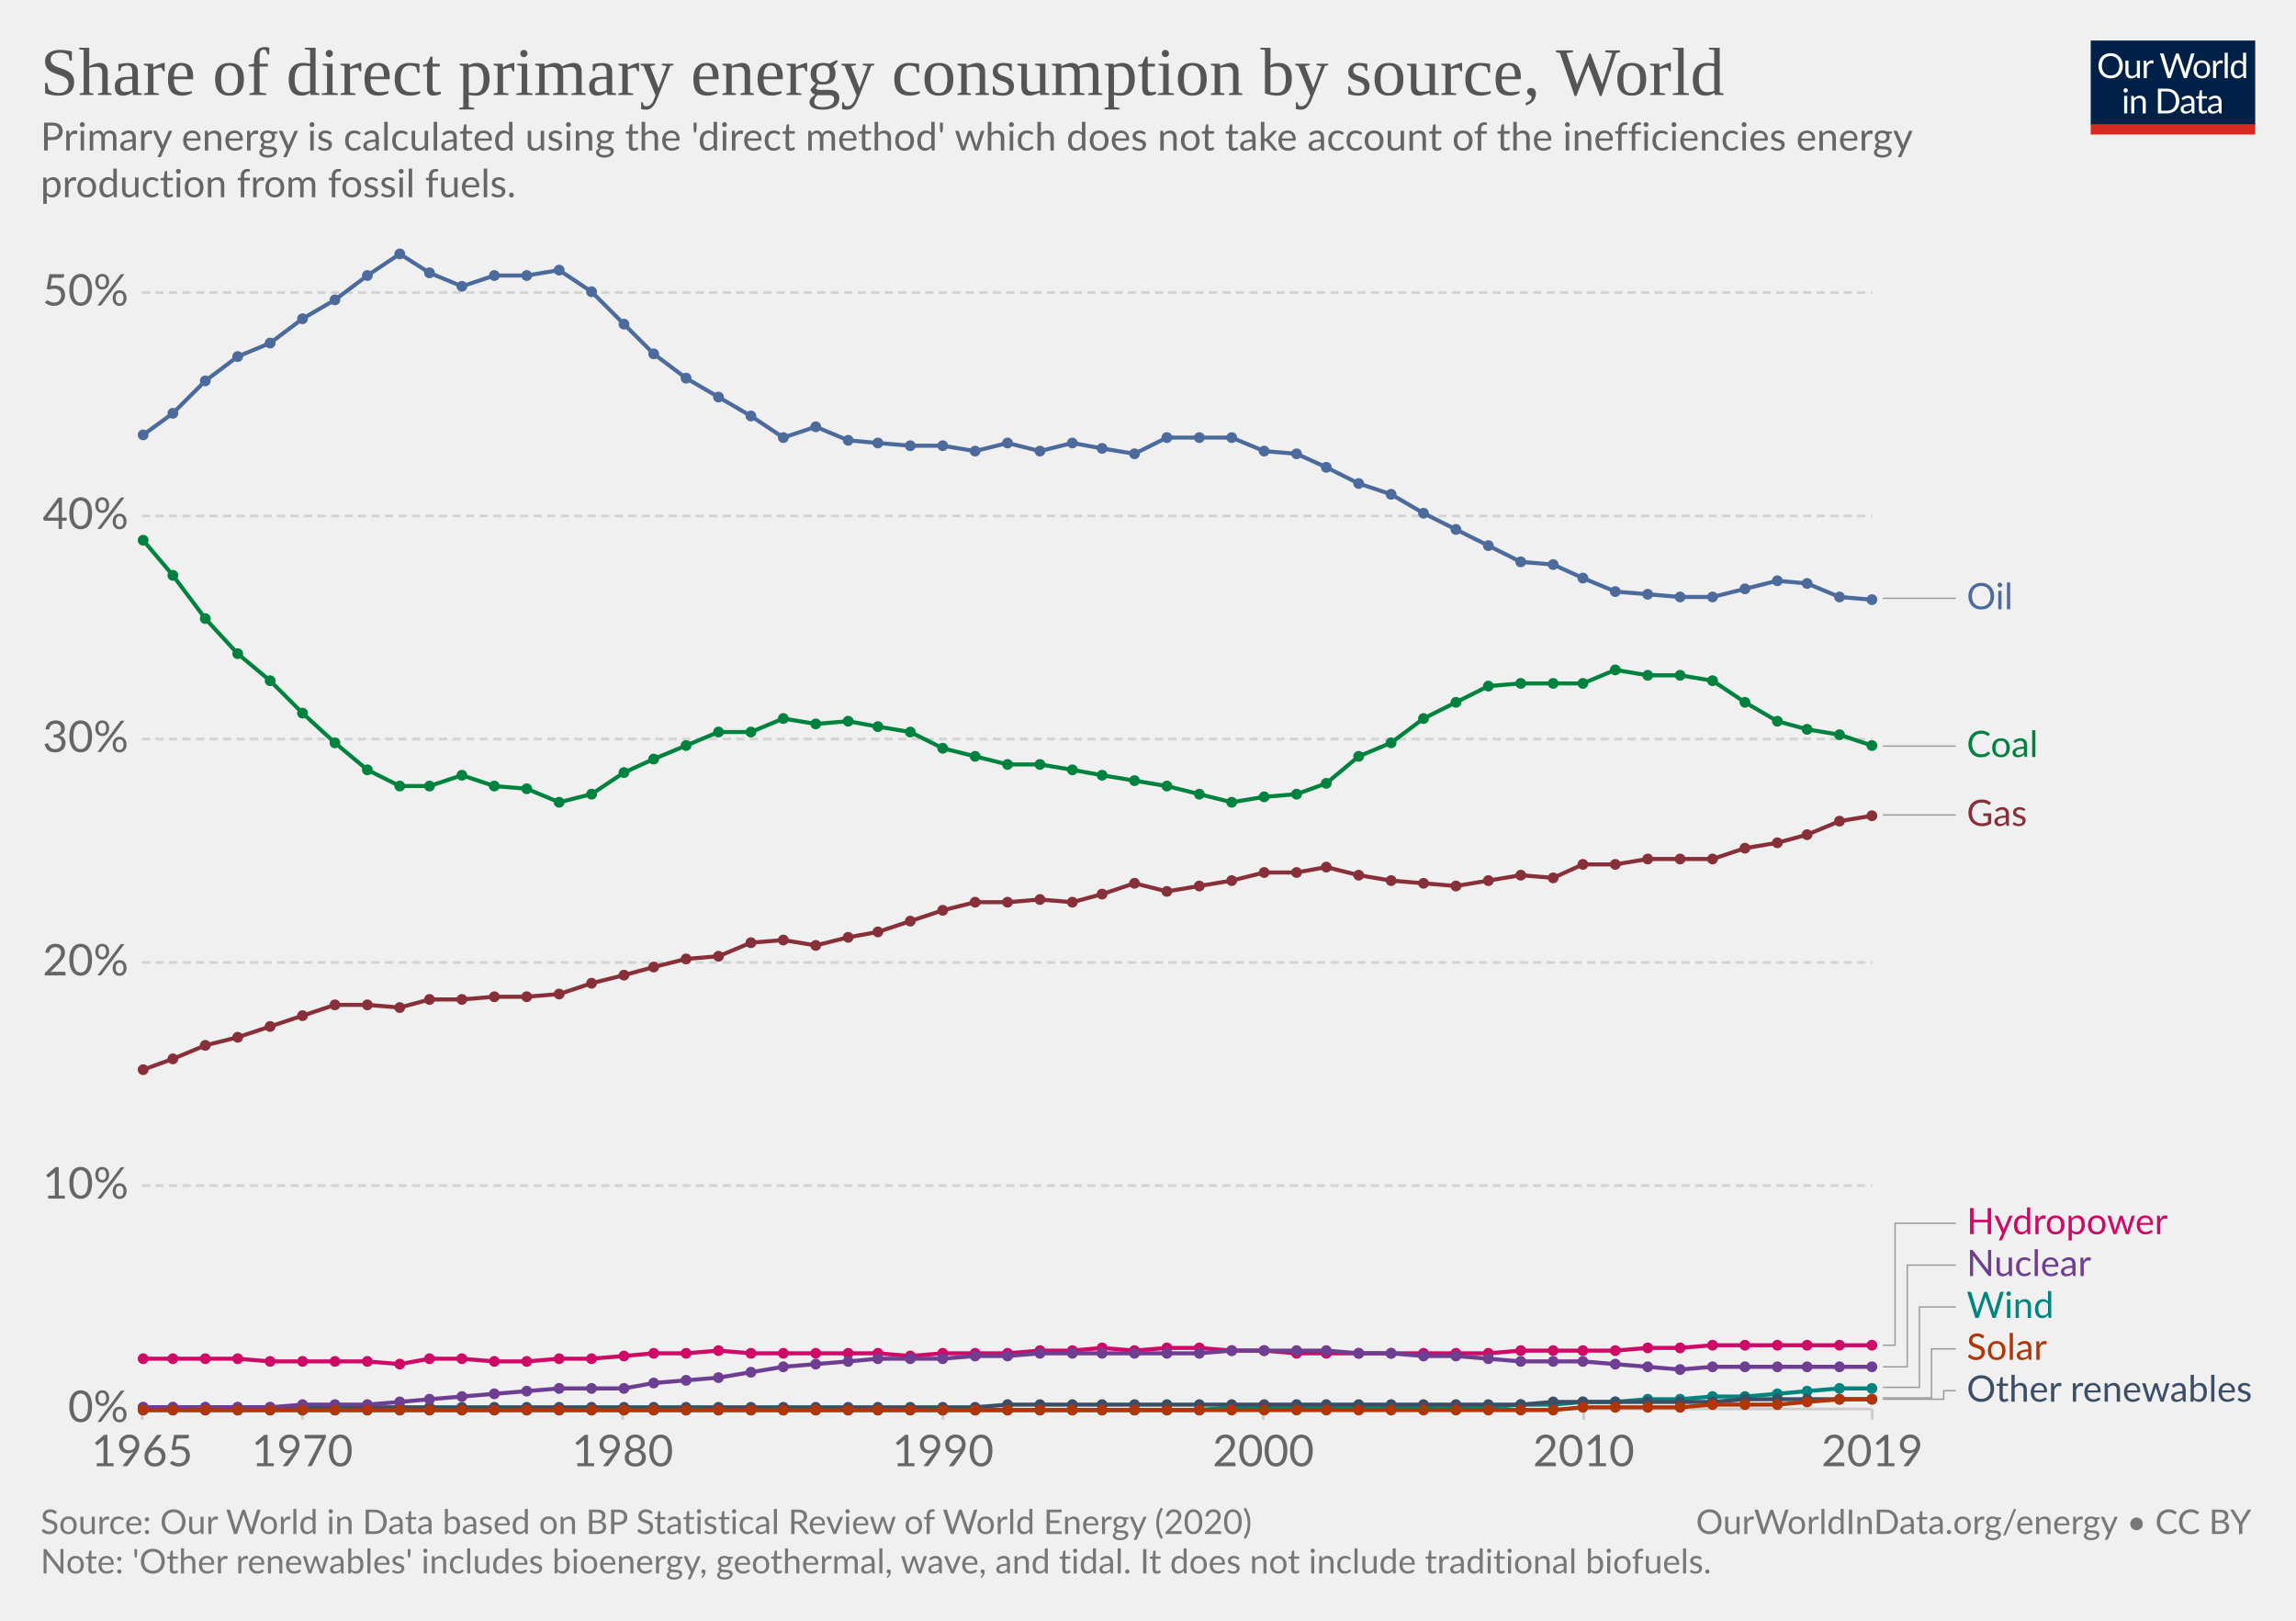
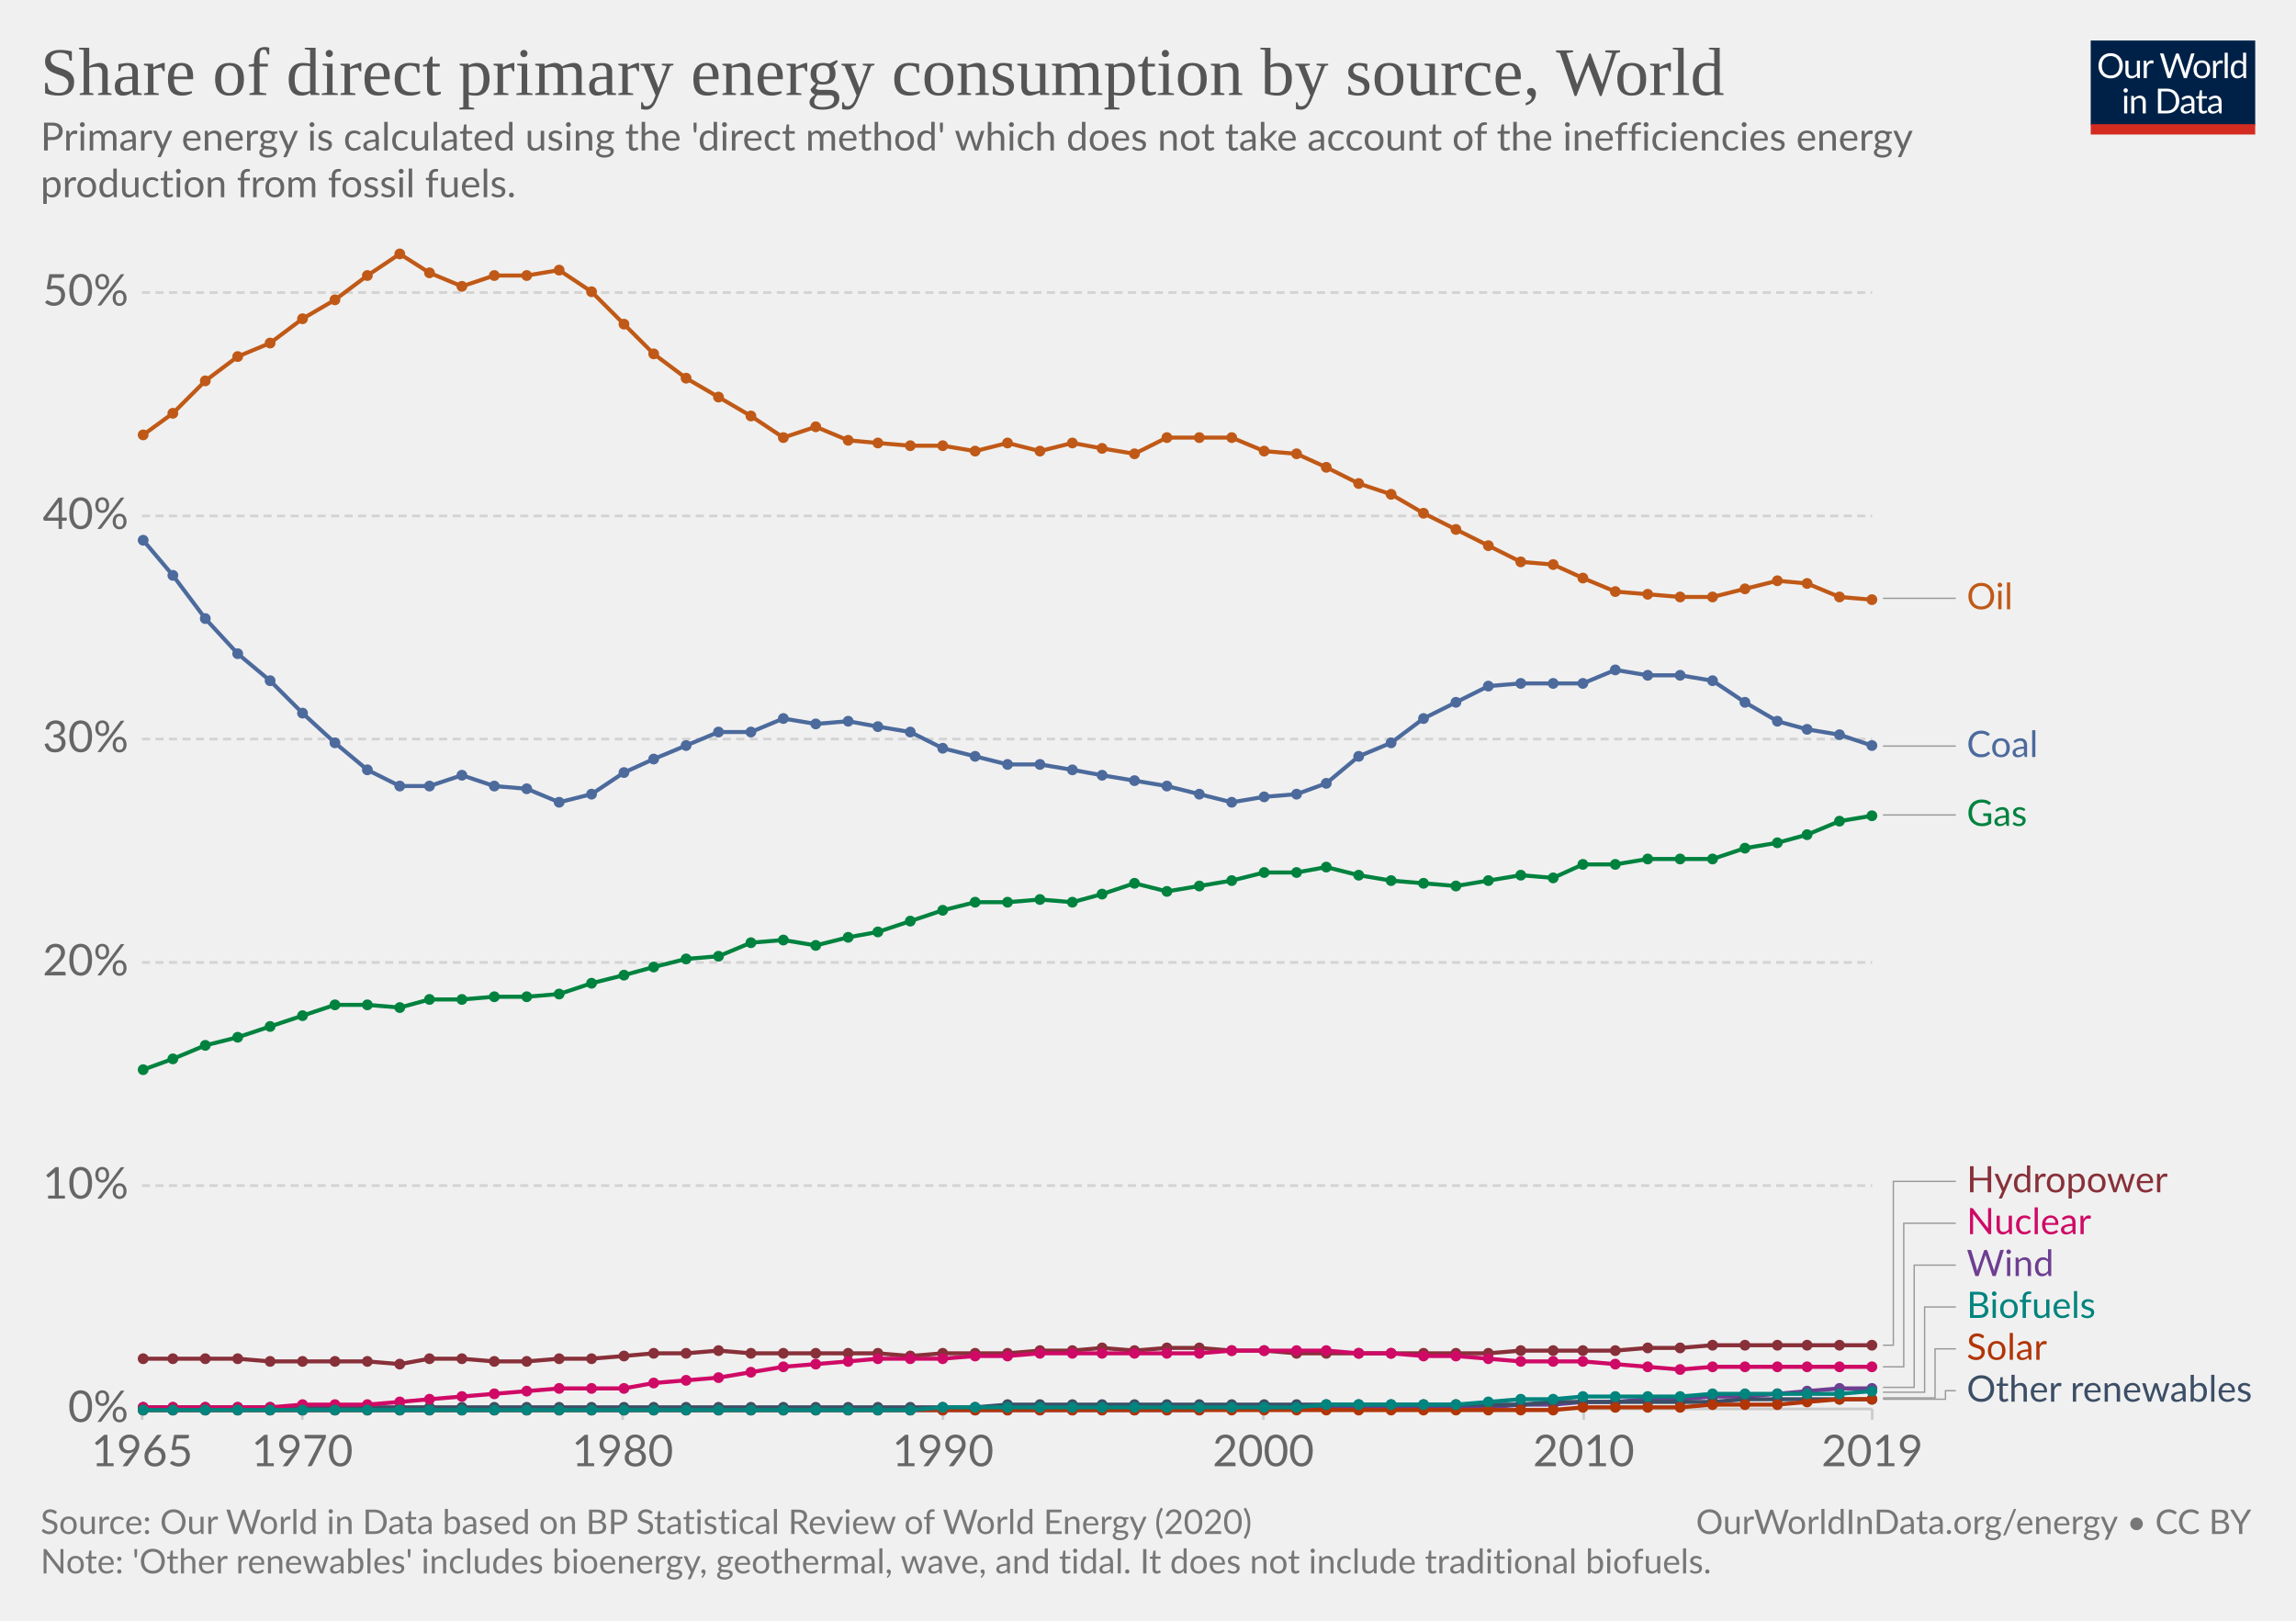
<svg xmlns="http://www.w3.org/2000/svg" version="1.1" style="background-color:#fff;-webkit-font-smoothing:antialiased" width="850" height="600" viewBox="0 0 850 600" font-family="Lato,'Helvetica Neue',Helvetica,Arial,sans-serif" font-size="18" text-rendering="optimizeLegibility">
  <g class="HeaderView">
    <g transform="matrix(.29 0 0 .29 774 15)">
      <svg width="210" height="120" viewBox="0 0 210 120" fill="none">
        <g clip-path="url(#clip0)">
          <path d="M0 0h210v107.89H0V0z" fill="#002147" />
          <path d="M40.98 32.25c0 2.36-.38 4.53-1.12 6.51a14.26 14.26 0 01-8.1 8.4c-1.9.78-4.02 1.17-6.34 1.17a16.6 16.6 0 01-6.33-1.17 14.31 14.31 0 01-8.08-8.4 18.29 18.29 0 01-1.12-6.51c0-2.36.38-4.53 1.12-6.5a14.32 14.32 0 018.07-8.44c1.92-.8 4.03-1.19 6.34-1.19 2.32 0 4.43.4 6.34 1.19 1.92.8 3.56 1.9 4.93 3.34a14.87 14.87 0 013.17 5.1 18.1 18.1 0 011.12 6.5zm-4.38 0c0-1.94-.26-3.68-.8-5.22a10.91 10.91 0 00-2.24-3.89 9.68 9.68 0 00-3.52-2.46 11.95 11.95 0 00-4.62-.86c-1.68 0-3.21.28-4.6.86a9.88 9.88 0 00-3.54 2.46 10.91 10.91 0 00-2.24 3.9c-.53 1.53-.8 3.27-.8 5.2 0 1.94.27 3.68.8 5.22a11.17 11.17 0 002.24 3.9 10.01 10.01 0 003.55 2.44c1.38.56 2.9.83 4.6.83 1.7 0 3.24-.27 4.61-.83a9.8 9.8 0 003.52-2.44 11.17 11.17 0 002.25-3.9c.53-1.54.8-3.28.8-5.21zm26.22-6.54V48H60.5c-.56 0-.9-.27-1.05-.81l-.31-2.4a12.45 12.45 0 01-3.26 2.6c-1.2.64-2.58.96-4.13.96-1.22 0-2.3-.2-3.24-.6a6.52 6.52 0 01-2.33-1.7 7.37 7.37 0 01-1.43-2.67c-.3-1.04-.46-2.2-.46-3.45V25.7h3.91v14.22c0 1.68.38 2.99 1.15 3.91.77.93 1.96 1.39 3.54 1.39 1.16 0 2.24-.27 3.23-.82a10.42 10.42 0 002.8-2.28V25.7h3.91zm8.61 4.47a9.94 9.94 0 012.6-3.56 5.64 5.64 0 013.76-1.3c.47 0 .92.05 1.34.15.44.1.83.27 1.17.49l-.3 2.92c-.09.37-.3.55-.66.55-.2 0-.5-.04-.9-.13a6.21 6.21 0 00-3.24.18c-.54.2-1.03.5-1.47.92-.42.4-.81.9-1.17 1.5-.33.58-.64 1.26-.92 2.02V48H67.7V25.71h2.25c.42 0 .72.08.88.25.16.16.27.44.33.83l.26 3.39zm61.16-13.7L122.75 48h-3.82l-7.99-24.05a21.95 21.95 0 01-.42-1.58 38.36 38.36 0 01-.44 1.58L102.05 48h-3.83L88.4 16.47h3.54c.38 0 .7.1.95.29.26.2.43.43.5.73l6.52 21.9c.1.4.2.83.28 1.28.1.46.2.94.29 1.46l.3-1.46c.12-.47.25-.9.38-1.27l7.41-21.91c.1-.25.26-.48.51-.69.27-.22.58-.33.95-.33h1.23c.38 0 .69.1.92.29.24.2.41.43.53.73l7.4 21.9a28.4 28.4 0 01.68 2.62 29.52 29.52 0 01.52-2.61l6.54-21.91c.07-.27.23-.5.48-.7.27-.21.58-.32.95-.32h3.32zm9.35 8.88c1.63 0 3.1.27 4.4.82a9.43 9.43 0 015.46 5.94c.5 1.4.74 2.98.74 4.73 0 1.76-.25 3.34-.74 4.75a9.43 9.43 0 01-5.46 5.92c-1.3.52-2.77.79-4.4.79-1.64 0-3.12-.27-4.44-.8a9.42 9.42 0 01-3.35-2.3c-.92-1-1.63-2.2-2.13-3.61-.49-1.41-.73-3-.73-4.75s.24-3.33.73-4.73c.5-1.43 1.2-2.64 2.13-3.63a9.4 9.4 0 013.35-2.31c1.32-.55 2.8-.82 4.44-.82zm0 19.89c2.2 0 3.84-.73 4.93-2.2 1.08-1.48 1.63-3.54 1.63-6.18 0-2.66-.55-4.72-1.63-6.2-1.09-1.49-2.73-2.23-4.93-2.23-1.12 0-2.09.2-2.93.57a5.7 5.7 0 00-2.06 1.65 7.5 7.5 0 00-1.24 2.67c-.26 1.04-.4 2.22-.4 3.54 0 2.64.55 4.7 1.64 6.18 1.1 1.47 2.76 2.2 4.99 2.2zm17.97-15.07a9.94 9.94 0 012.6-3.56 5.64 5.64 0 013.76-1.3c.47 0 .91.05 1.34.15.44.1.83.27 1.16.49l-.28 2.92c-.09.37-.31.55-.66.55-.2 0-.5-.04-.9-.13a6.2 6.2 0 00-3.24.18c-.54.2-1.03.5-1.47.92-.43.4-.82.9-1.17 1.5a13.1 13.1 0 00-.92 2.02V48h-3.94V25.71h2.24c.43 0 .72.08.88.25.17.16.28.44.33.83l.27 3.39zm15.04-14.59V48h-3.92V15.6h3.92zm19.55 15.43a6.22 6.22 0 00-2.38-2.05 6.7 6.7 0 00-2.86-.6c-2.07 0-3.66.75-4.77 2.23-1.12 1.48-1.68 3.6-1.68 6.33 0 1.46.13 2.7.38 3.74a7.29 7.29 0 001.1 2.56 4.35 4.35 0 001.78 1.45c.7.3 1.5.46 2.4.46 1.29 0 2.41-.3 3.36-.88a9.6 9.6 0 002.67-2.49V31.02zm3.91-15.43V48h-2.33c-.56 0-.9-.27-1.06-.81l-.35-2.71a12.13 12.13 0 01-3.25 2.77 8.28 8.28 0 01-4.23 1.06 7.31 7.31 0 01-6.14-2.9c-.73-.96-1.3-2.15-1.69-3.57a18.35 18.35 0 01.07-9.48 11.29 11.29 0 011.89-3.7 8.7 8.7 0 017.06-3.34 7.96 7.96 0 016.12 2.62V15.59h3.91zM46.61 70.71V93H42.7V70.71h3.91zm.84-7c0 .39-.08.75-.24 1.09a2.81 2.81 0 01-1.52 1.47 2.67 2.67 0 01-2.16 0 2.9 2.9 0 01-1.45-1.47 2.67 2.67 0 010-2.16c.15-.35.35-.65.6-.9.25-.27.53-.47.85-.62a2.67 2.67 0 012.16 0c.35.15.65.35.9.62.27.25.47.55.62.9.16.34.24.7.24 1.08zm7.97 10.24c.49-.54 1-1.04 1.54-1.48a9.85 9.85 0 013.66-1.84 8.96 8.96 0 015.43.35c.94.4 1.72.97 2.33 1.71a7.36 7.36 0 011.43 2.67c.32 1.04.49 2.19.49 3.45V93h-3.94V78.81c0-1.69-.4-3-1.17-3.92-.76-.93-1.93-1.4-3.5-1.4a6.6 6.6 0 00-3.25.83c-1 .56-1.92 1.31-2.77 2.27V93h-3.94V70.71h2.35c.56 0 .9.28 1.04.82l.3 2.42zm57.7 3.3c0 2.36-.37 4.5-1.11 6.44a14.3 14.3 0 01-3.17 4.98 14.1 14.1 0 01-4.93 3.2c-1.9.76-4.02 1.13-6.33 1.13H85.8V61.47h11.77c2.31 0 4.42.39 6.33 1.15a13.8 13.8 0 018.1 8.18 17.75 17.75 0 011.12 6.45zm-4.37 0c0-1.94-.26-3.67-.8-5.2a10.94 10.94 0 00-2.23-3.87 9.57 9.57 0 00-3.53-2.42 12.23 12.23 0 00-4.61-.83h-7.5v24.62h7.5c1.7 0 3.24-.28 4.61-.84a9.7 9.7 0 003.53-2.4 10.94 10.94 0 002.24-3.87c.53-1.53.8-3.26.8-5.2zm19.8 5.72c-1.8.06-3.34.2-4.62.44-1.26.22-2.3.51-3.1.88-.8.36-1.37.8-1.74 1.3-.35.5-.53 1.05-.53 1.67 0 .58.1 1.1.3 1.52a3 3 0 00.76 1.05c.34.27.73.46 1.17.6.45.11.94.17 1.45.17a7.28 7.28 0 003.5-.81 11.95 11.95 0 002.82-2.2v-4.62zm-12.65-9.11a12.73 12.73 0 013.98-2.66c1.43-.59 3-.88 4.73-.88 1.25 0 2.36.2 3.33.61a6.81 6.81 0 013.94 4.38c.33 1.04.5 2.19.5 3.43V93h-1.74a1.8 1.8 0 01-.88-.18c-.2-.13-.36-.38-.48-.74l-.44-2.12c-.59.55-1.16 1.03-1.72 1.46a9.48 9.48 0 01-3.74 1.7c-.69.15-1.46.23-2.3.23-.87 0-1.69-.12-2.45-.35a5.34 5.34 0 01-3.34-2.93 6.64 6.64 0 01-.49-2.64c0-.88.25-1.72.73-2.53a6.33 6.33 0 012.35-2.17c1.09-.63 2.5-1.15 4.25-1.54 1.75-.41 3.89-.65 6.42-.7v-1.75c0-1.73-.37-3.03-1.12-3.91-.75-.9-1.84-1.34-3.28-1.34-.97 0-1.78.12-2.44.37-.64.23-1.2.5-1.7.81l-1.23.82c-.33.23-.67.35-1 .35-.27 0-.5-.07-.69-.2a2.1 2.1 0 01-.48-.53l-.7-1.25zm27.67 19.5c-1.76 0-3.12-.5-4.07-1.48-.94-.98-1.41-2.4-1.41-4.25V74h-2.68a.9.9 0 01-.6-.2c-.16-.14-.24-.36-.24-.66v-1.56l3.65-.46.9-6.89a.9.9 0 01.29-.52.88.88 0 01.62-.22H142v7.67h6.44V74H142v13.38c0 .94.22 1.63.68 2.09.45.45 1.04.68 1.76.68a3.21 3.21 0 001.85-.53l.55-.35c.16-.12.3-.18.41-.18.2 0 .4.13.55.38l1.15 1.87a7.45 7.45 0 01-2.44 1.5c-.96.35-1.94.52-2.95.52zm19.68-10.4c-1.8.07-3.34.21-4.62.45-1.26.22-2.3.51-3.1.88-.8.36-1.37.8-1.74 1.3-.35.5-.53 1.05-.53 1.67 0 .58.1 1.1.3 1.52.18.42.44.77.76 1.05.34.27.73.46 1.17.6.45.11.94.17 1.45.17a7.3 7.3 0 003.5-.81 12.04 12.04 0 002.82-2.2v-4.62zm-12.65-9.1a12.72 12.72 0 013.99-2.66c1.42-.59 3-.88 4.72-.88 1.25 0 2.36.2 3.33.61a6.81 6.81 0 013.94 4.38c.33 1.04.5 2.19.5 3.43V93h-1.74a1.8 1.8 0 01-.88-.18c-.2-.13-.36-.38-.48-.74l-.44-2.12c-.59.55-1.16 1.03-1.72 1.46a9.48 9.48 0 01-3.74 1.7c-.69.15-1.46.23-2.3.23-.87 0-1.69-.12-2.45-.35a5.33 5.33 0 01-3.34-2.93 6.62 6.62 0 01-.49-2.64c0-.88.25-1.72.73-2.53a6.33 6.33 0 012.35-2.17c1.09-.63 2.5-1.15 4.25-1.54a31.2 31.2 0 016.42-.7v-1.75c0-1.73-.37-3.03-1.12-3.91-.75-.9-1.84-1.34-3.28-1.34-.97 0-1.78.12-2.44.37-.64.23-1.2.5-1.7.81-.46.3-.87.57-1.22.82-.34.23-.68.35-1.02.35-.26 0-.49-.07-.68-.2a1.88 1.88 0 01-.48-.53l-.7-1.25z" fill="#fff" />
          <path fill="#D42B21" d="M0 106.79h210V120H0z" />
        </g>
        <defs>
          <clipPath id="clip0">
            <path fill="#fff" d="M0 0h210v120H0z" />
          </clipPath>
        </defs>
      </svg>
    </g>
    <a href="https://ourworldindata.org/grapher/share-of-primary-energy-consumption-by-source" target="_blank" font-family="&quot;Playfair Display&quot;,Georgia,&quot;Times New Roman&quot;,serif">
      <text font-size="25.2" x="15" y="35.2" fill="#555">
        <tspan x="15" y="35.16">Share of direct primary energy consumption by source, World</tspan>
      </text>
    </a>
    <text font-size="14.4" x="15" y="55.7" fill="#666">
      <tspan x="15" y="55.72">Primary energy is calculated using the 'direct method' which does not take account of the inefficiencies energy</tspan>
      <tspan x="15" y="73">production from fossil fuels.</tspan>
    </text>
  </g>
  <g class="LineChart">
    <defs>
      <clipPath id="a">
        <path d="M42.56 0h830v897.2h-830z" />
      </clipPath>
    </defs>
    <g class="AxisBoxView">
      <g class="HorizontalAxis">
        <path stroke="#ccc" d="M52.6 521.6v4M111.9 521.6v4M230.5 521.6v4M349.1 521.6v4M467.7 521.6v4M586.3 521.6v4M693.1 521.6v4" />
        <text x="52.6" y="542.8" fill="#666" text-anchor="middle" font-size="16.2">1965</text>
        <text x="111.9" y="542.8" fill="#666" text-anchor="middle" font-size="16.2">1970</text>
        <text x="230.5" y="542.8" fill="#666" text-anchor="middle" font-size="16.2">1980</text>
        <text x="349.1" y="542.8" fill="#666" text-anchor="middle" font-size="16.2">1990</text>
        <text x="467.7" y="542.8" fill="#666" text-anchor="middle" font-size="16.2">2000</text>
        <text x="586.3" y="542.8" fill="#666" text-anchor="middle" font-size="16.2">2010</text>
        <text x="693.1" y="542.8" fill="#666" text-anchor="middle" font-size="16.2">2019</text>
      </g>
      <g class="VerticalAxis" fill="#666" dominant-baseline="middle" text-anchor="end" font-size="16.2">
        <text x="47.56" y="521.6">0%</text>
        <text x="47.56" y="438.9">10%</text>
        <text x="47.56" y="356.3">20%</text>
        <text x="47.56" y="273.6">30%</text>
        <text x="47.56" y="191">40%</text>
        <text x="47.56" y="108.3">50%</text>
      </g>
      <g class="AxisGridLines horizontalLines">
        <path stroke="#ccc" d="M52.56 521.6h640.52" />
        <path stroke="#d3d3d3" stroke-dasharray="3,2" d="M52.56 438.9h640.52M52.56 356.3h640.52M52.56 273.6h640.52M52.56 191h640.52M52.56 108.3h640.52" />
      </g>
    </g>
    <g clip-path="url(#a)">
      <g class="HeightedLegend" cursor="default">
        <g class="legendMark">
          <g class="indicator">
            <path d="M697.08 221.5h13.5v0h13.5" stroke="#999" stroke-width=".5" fill="none" />
          </g>
-           <text font-size="13.5" x="728.1" y="225.6" fill="#4C6A9C">
+           <text font-size="13.5" x="728.1" y="225.6" fill="#C05917">
            <tspan x="728.08" y="225.55">Oil</tspan>
          </text>
        </g>
        <g class="legendMark">
          <g class="indicator">
            <path d="M697.08 276.2h13.5v0h13.5" stroke="#999" stroke-width=".5" fill="none" />
          </g>
-           <text font-size="13.5" x="728.1" y="280.3" fill="#00823F">
+           <text font-size="13.5" x="728.1" y="280.3" fill="#4C6A9C">
            <tspan x="728.08" y="280.25">Coal</tspan>
          </text>
        </g>
        <g class="legendMark">
          <g class="indicator">
            <path d="M697.08 301.7h13.5v0h13.5" stroke="#999" stroke-width=".5" fill="none" />
          </g>
-           <text font-size="13.5" x="728.1" y="305.8" fill="#883039">
+           <text font-size="13.5" x="728.1" y="305.8" fill="#00823F">
            <tspan x="728.08" y="305.75">Gas</tspan>
          </text>
        </g>
        <g class="legendMark">
          <g class="indicator">
-             <path d="M697.08 498h4.5v-45.15h22.5" stroke="#999" stroke-width=".5" fill="none" />
+             <path d="M697.08 498h3.86v-60.65h23.14" stroke="#999" stroke-width=".5" fill="none" />
+           </g>
+           <text font-size="13.5" x="728.1" y="441.4" fill="#883039">
+             <tspan x="728.08" y="441.4">Hydropower</tspan>
+           </text>
+         </g>
+         <g class="legendMark">
+           <g class="indicator">
+             <path d="M697.08 506h7.71v-53.15h19.29" stroke="#999" stroke-width=".5" fill="none" />
          </g>
          <text font-size="13.5" x="728.1" y="456.9" fill="#CF0A66">
-             <tspan x="728.08" y="456.9">Hydropower</tspan>
-           </text>
-         </g>
-         <g class="legendMark">
-           <g class="indicator">
-             <path d="M697.08 506h9v-37.65h18" stroke="#999" stroke-width=".5" fill="none" />
+             <tspan x="728.08" y="456.9">Nuclear</tspan>
+           </text>
+         </g>
+         <g class="legendMark">
+           <g class="indicator">
+             <path d="M697.08 513.6h11.57v-45.25h15.43" stroke="#999" stroke-width=".5" fill="none" />
          </g>
          <text font-size="13.5" x="728.1" y="472.4" fill="#6D3E91">
-             <tspan x="728.08" y="472.4">Nuclear</tspan>
-           </text>
-         </g>
-         <g class="legendMark">
-           <g class="indicator">
-             <path d="M697.08 513.6h13.5v-29.75h13.5" stroke="#999" stroke-width=".5" fill="none" />
+             <tspan x="728.08" y="472.4">Wind</tspan>
+           </text>
+         </g>
+         <g class="legendMark">
+           <g class="indicator">
+             <path d="M697.08 515.4h15.43v-31.55h11.57" stroke="#999" stroke-width=".5" fill="none" />
          </g>
          <text font-size="13.5" x="728.1" y="487.9" fill="#00847E">
-             <tspan x="728.08" y="487.9">Wind</tspan>
-           </text>
-         </g>
-         <g class="legendMark">
-           <g class="indicator">
-             <path d="M697.08 517.5h18v-18.15h9" stroke="#999" stroke-width=".5" fill="none" />
+             <tspan x="728.08" y="487.9">Biofuels</tspan>
+           </text>
+         </g>
+         <g class="legendMark">
+           <g class="indicator">
+             <path d="M697.08 517.5h19.29v-18.15h7.71" stroke="#999" stroke-width=".5" fill="none" />
          </g>
          <text font-size="13.5" x="728.1" y="503.4" fill="#B13507">
            <tspan x="728.08" y="503.4">Solar</tspan>
          </text>
        </g>
        <g class="legendMark">
          <g class="indicator">
-             <path d="M697.08 518h22.5v-3.15h4.5" stroke="#999" stroke-width=".5" fill="none" />
+             <path d="M697.08 518h23.14v-3.15h3.86" stroke="#999" stroke-width=".5" fill="none" />
          </g>
          <text font-size="13.5" x="728.1" y="518.9" fill="#3C4E66">
            <tspan x="728.08" y="518.9">Other renewables</tspan>
          </text>
        </g>
      </g>
      <g class="Lines">
        <g class="key-World_0">
-           <path stroke="#883039" stroke-linecap="round" d="M53 396l11-4 12-5 12-3 12-4 12-4 12-4h12l12 1 11-3h12l12-1h12l12-1 12-4 12-3 11-3 12-3 12-1 12-5 12-1 12 2 12-3 11-2 12-4 12-4 12-3h12l12-1 12 1 11-3 12-4 12 3 12-2 12-2 12-3h12l11-2 12 3 12 2 12 1 12 1 12-2 12-2 12 1 11-5h12l12-2h24l12-4 12-2 11-3 12-5 12-2" fill="none" stroke-width="1.5" />
-           <g fill="#883039">
+           <path stroke="#00823F" stroke-linecap="round" d="M53 396l11-4 12-5 12-3 12-4 12-4 12-4h12l12 1 11-3h12l12-1h12l12-1 12-4 12-3 11-3 12-3 12-1 12-5 12-1 12 2 12-3 11-2 12-4 12-4 12-3h12l12-1 12 1 11-3 12-4 12 3 12-2 12-2 12-3h12l11-2 12 3 12 2 12 1 12 1 12-2 12-2 12 1 11-5h12l12-2h24l12-4 12-2 11-3 12-5 12-2" fill="none" stroke-width="1.5" />
+           <g fill="#00823F">
            <circle cx="53" cy="396" r="2" />
            <circle cx="64" cy="392" r="2" />
            <circle cx="76" cy="387" r="2" />
            <circle cx="88" cy="384" r="2" />
            <circle cx="100" cy="380" r="2" />
            <circle cx="112" cy="376" r="2" />
            <circle cx="124" cy="372" r="2" />
            <circle cx="136" cy="372" r="2" />
            <circle cx="148" cy="373" r="2" />
            <circle cx="159" cy="370" r="2" />
            <circle cx="171" cy="370" r="2" />
            <circle cx="183" cy="369" r="2" />
            <circle cx="195" cy="369" r="2" />
            <circle cx="207" cy="368" r="2" />
            <circle cx="219" cy="364" r="2" />
            <circle cx="231" cy="361" r="2" />
            <circle cx="242" cy="358" r="2" />
            <circle cx="254" cy="355" r="2" />
            <circle cx="266" cy="354" r="2" />
            <circle cx="278" cy="349" r="2" />
            <circle cx="290" cy="348" r="2" />
            <circle cx="302" cy="350" r="2" />
            <circle cx="314" cy="347" r="2" />
            <circle cx="325" cy="345" r="2" />
            <circle cx="337" cy="341" r="2" />
            <circle cx="349" cy="337" r="2" />
            <circle cx="361" cy="334" r="2" />
            <circle cx="373" cy="334" r="2" />
            <circle cx="385" cy="333" r="2" />
            <circle cx="397" cy="334" r="2" />
            <circle cx="408" cy="331" r="2" />
            <circle cx="420" cy="327" r="2" />
            <circle cx="432" cy="330" r="2" />
            <circle cx="444" cy="328" r="2" />
            <circle cx="456" cy="326" r="2" />
            <circle cx="468" cy="323" r="2" />
            <circle cx="480" cy="323" r="2" />
            <circle cx="491" cy="321" r="2" />
            <circle cx="503" cy="324" r="2" />
            <circle cx="515" cy="326" r="2" />
            <circle cx="527" cy="327" r="2" />
            <circle cx="539" cy="328" r="2" />
            <circle cx="551" cy="326" r="2" />
            <circle cx="563" cy="324" r="2" />
            <circle cx="575" cy="325" r="2" />
            <circle cx="586" cy="320" r="2" />
            <circle cx="598" cy="320" r="2" />
            <circle cx="610" cy="318" r="2" />
            <circle cx="622" cy="318" r="2" />
            <circle cx="634" cy="318" r="2" />
            <circle cx="646" cy="314" r="2" />
            <circle cx="658" cy="312" r="2" />
            <circle cx="669" cy="309" r="2" />
            <circle cx="681" cy="304" r="2" />
            <circle cx="693" cy="302" r="2" />
          </g>
        </g>
        <g class="key-World_1">
-           <path stroke="#00847E" stroke-linecap="round" d="M53 522h391l12-1h95l12-1h12l11-1h12l12-1h12l12-1h12l12-1 11-1 12-1h12" fill="none" stroke-width="1.5" />
-           <g fill="#00847E">
+           <path stroke="#6D3E91" stroke-linecap="round" d="M53 522h391l12-1h95l12-1h12l11-1h12l12-1h12l12-1h12l12-1 11-1 12-1h12" fill="none" stroke-width="1.5" />
+           <g fill="#6D3E91">
            <circle cx="53" cy="522" r="2" />
            <circle cx="64" cy="522" r="2" />
            <circle cx="76" cy="522" r="2" />
            <circle cx="88" cy="522" r="2" />
            <circle cx="100" cy="522" r="2" />
            <circle cx="112" cy="522" r="2" />
            <circle cx="124" cy="522" r="2" />
            <circle cx="136" cy="522" r="2" />
            <circle cx="148" cy="522" r="2" />
            <circle cx="159" cy="522" r="2" />
            <circle cx="171" cy="522" r="2" />
            <circle cx="183" cy="522" r="2" />
            <circle cx="195" cy="522" r="2" />
            <circle cx="207" cy="522" r="2" />
            <circle cx="219" cy="522" r="2" />
            <circle cx="231" cy="522" r="2" />
            <circle cx="242" cy="522" r="2" />
            <circle cx="254" cy="522" r="2" />
            <circle cx="266" cy="522" r="2" />
            <circle cx="278" cy="522" r="2" />
            <circle cx="290" cy="522" r="2" />
            <circle cx="302" cy="522" r="2" />
            <circle cx="314" cy="522" r="2" />
            <circle cx="325" cy="522" r="2" />
            <circle cx="337" cy="522" r="2" />
            <circle cx="349" cy="522" r="2" />
            <circle cx="361" cy="522" r="2" />
            <circle cx="373" cy="522" r="2" />
            <circle cx="385" cy="522" r="2" />
            <circle cx="397" cy="522" r="2" />
            <circle cx="408" cy="522" r="2" />
            <circle cx="420" cy="522" r="2" />
            <circle cx="432" cy="522" r="2" />
            <circle cx="444" cy="522" r="2" />
            <circle cx="456" cy="521" r="2" />
            <circle cx="468" cy="521" r="2" />
            <circle cx="480" cy="521" r="2" />
            <circle cx="491" cy="521" r="2" />
            <circle cx="503" cy="521" r="2" />
            <circle cx="515" cy="521" r="2" />
            <circle cx="527" cy="521" r="2" />
            <circle cx="539" cy="521" r="2" />
            <circle cx="551" cy="521" r="2" />
            <circle cx="563" cy="520" r="2" />
            <circle cx="575" cy="520" r="2" />
            <circle cx="586" cy="519" r="2" />
            <circle cx="598" cy="519" r="2" />
            <circle cx="610" cy="518" r="2" />
            <circle cx="622" cy="518" r="2" />
            <circle cx="634" cy="517" r="2" />
            <circle cx="646" cy="517" r="2" />
            <circle cx="658" cy="516" r="2" />
            <circle cx="669" cy="515" r="2" />
            <circle cx="681" cy="514" r="2" />
            <circle cx="693" cy="514" r="2" />
          </g>
        </g>
        <g class="key-World_2">
-           <path stroke="#CF0A66" stroke-linecap="round" d="M53 503h35l12 1h36l12 1 11-2h12l12 1h12l12-1h12l12-1 11-1h12l12-1 12 1h47l12 1 12-1h24l12-1h12l11-1 12 1 12-1h12l12 1h12l12 1h71l12-1h35l12-1h12l12-1h59" fill="none" stroke-width="1.5" />
-           <g fill="#CF0A66">
+           <path stroke="#883039" stroke-linecap="round" d="M53 503h35l12 1h36l12 1 11-2h12l12 1h12l12-1h12l12-1 11-1h12l12-1 12 1h47l12 1 12-1h24l12-1h12l11-1 12 1 12-1h12l12 1h12l12 1h71l12-1h35l12-1h12l12-1h59" fill="none" stroke-width="1.5" />
+           <g fill="#883039">
            <circle cx="53" cy="503" r="2" />
            <circle cx="64" cy="503" r="2" />
            <circle cx="76" cy="503" r="2" />
            <circle cx="88" cy="503" r="2" />
            <circle cx="100" cy="504" r="2" />
            <circle cx="112" cy="504" r="2" />
            <circle cx="124" cy="504" r="2" />
            <circle cx="136" cy="504" r="2" />
            <circle cx="148" cy="505" r="2" />
            <circle cx="159" cy="503" r="2" />
            <circle cx="171" cy="503" r="2" />
            <circle cx="183" cy="504" r="2" />
            <circle cx="195" cy="504" r="2" />
            <circle cx="207" cy="503" r="2" />
            <circle cx="219" cy="503" r="2" />
            <circle cx="231" cy="502" r="2" />
            <circle cx="242" cy="501" r="2" />
            <circle cx="254" cy="501" r="2" />
            <circle cx="266" cy="500" r="2" />
            <circle cx="278" cy="501" r="2" />
            <circle cx="290" cy="501" r="2" />
            <circle cx="302" cy="501" r="2" />
            <circle cx="314" cy="501" r="2" />
            <circle cx="325" cy="501" r="2" />
            <circle cx="337" cy="502" r="2" />
            <circle cx="349" cy="501" r="2" />
            <circle cx="361" cy="501" r="2" />
            <circle cx="373" cy="501" r="2" />
            <circle cx="385" cy="500" r="2" />
            <circle cx="397" cy="500" r="2" />
            <circle cx="408" cy="499" r="2" />
            <circle cx="420" cy="500" r="2" />
            <circle cx="432" cy="499" r="2" />
            <circle cx="444" cy="499" r="2" />
            <circle cx="456" cy="500" r="2" />
            <circle cx="468" cy="500" r="2" />
            <circle cx="480" cy="501" r="2" />
            <circle cx="491" cy="501" r="2" />
            <circle cx="503" cy="501" r="2" />
            <circle cx="515" cy="501" r="2" />
            <circle cx="527" cy="501" r="2" />
            <circle cx="539" cy="501" r="2" />
            <circle cx="551" cy="501" r="2" />
            <circle cx="563" cy="500" r="2" />
            <circle cx="575" cy="500" r="2" />
            <circle cx="586" cy="500" r="2" />
            <circle cx="598" cy="500" r="2" />
            <circle cx="610" cy="499" r="2" />
            <circle cx="622" cy="499" r="2" />
            <circle cx="634" cy="498" r="2" />
            <circle cx="646" cy="498" r="2" />
            <circle cx="658" cy="498" r="2" />
            <circle cx="669" cy="498" r="2" />
            <circle cx="681" cy="498" r="2" />
            <circle cx="693" cy="498" r="2" />
          </g>
        </g>
        <g class="key-World_3">
          <path stroke="#3C4E66" stroke-linecap="round" d="M53 521h308l12-1h190l12-1h59l12-1h47" fill="none" stroke-width="1.5" />
          <g fill="#3C4E66">
            <circle cx="53" cy="521" r="2" />
            <circle cx="64" cy="521" r="2" />
            <circle cx="76" cy="521" r="2" />
            <circle cx="88" cy="521" r="2" />
            <circle cx="100" cy="521" r="2" />
            <circle cx="112" cy="521" r="2" />
            <circle cx="124" cy="521" r="2" />
            <circle cx="136" cy="521" r="2" />
            <circle cx="148" cy="521" r="2" />
            <circle cx="159" cy="521" r="2" />
            <circle cx="171" cy="521" r="2" />
            <circle cx="183" cy="521" r="2" />
            <circle cx="195" cy="521" r="2" />
            <circle cx="207" cy="521" r="2" />
            <circle cx="219" cy="521" r="2" />
            <circle cx="231" cy="521" r="2" />
            <circle cx="242" cy="521" r="2" />
            <circle cx="254" cy="521" r="2" />
            <circle cx="266" cy="521" r="2" />
            <circle cx="278" cy="521" r="2" />
            <circle cx="290" cy="521" r="2" />
            <circle cx="302" cy="521" r="2" />
            <circle cx="314" cy="521" r="2" />
            <circle cx="325" cy="521" r="2" />
            <circle cx="337" cy="521" r="2" />
            <circle cx="349" cy="521" r="2" />
            <circle cx="361" cy="521" r="2" />
            <circle cx="373" cy="520" r="2" />
            <circle cx="385" cy="520" r="2" />
            <circle cx="397" cy="520" r="2" />
            <circle cx="408" cy="520" r="2" />
            <circle cx="420" cy="520" r="2" />
            <circle cx="432" cy="520" r="2" />
            <circle cx="444" cy="520" r="2" />
            <circle cx="456" cy="520" r="2" />
            <circle cx="468" cy="520" r="2" />
            <circle cx="480" cy="520" r="2" />
            <circle cx="491" cy="520" r="2" />
            <circle cx="503" cy="520" r="2" />
            <circle cx="515" cy="520" r="2" />
            <circle cx="527" cy="520" r="2" />
            <circle cx="539" cy="520" r="2" />
            <circle cx="551" cy="520" r="2" />
            <circle cx="563" cy="520" r="2" />
            <circle cx="575" cy="519" r="2" />
            <circle cx="586" cy="519" r="2" />
            <circle cx="598" cy="519" r="2" />
            <circle cx="610" cy="519" r="2" />
            <circle cx="622" cy="519" r="2" />
            <circle cx="634" cy="519" r="2" />
            <circle cx="646" cy="518" r="2" />
            <circle cx="658" cy="518" r="2" />
            <circle cx="669" cy="518" r="2" />
            <circle cx="681" cy="518" r="2" />
            <circle cx="693" cy="518" r="2" />
          </g>
        </g>
        <g class="key-World_4">
-           <path stroke="#6D3E91" stroke-linecap="round" d="M53 521h47l12-1h24l12-1 11-1 12-1 12-1 12-1 12-1h24l11-2 12-1 12-1 12-2 12-2 12-1 12-1 11-1h24l12-1h12l12-1h59l12-1h35l12 1h12l12 1h12l12 1 12 1h23l12 1 12 1 12 1 12-1h59" fill="none" stroke-width="1.5" />
-           <g fill="#6D3E91">
+           <path stroke="#CF0A66" stroke-linecap="round" d="M53 521h47l12-1h24l12-1 11-1 12-1 12-1 12-1 12-1h24l11-2 12-1 12-1 12-2 12-2 12-1 12-1 11-1h24l12-1h12l12-1h59l12-1h35l12 1h12l12 1h12l12 1 12 1h23l12 1 12 1 12 1 12-1h59" fill="none" stroke-width="1.5" />
+           <g fill="#CF0A66">
            <circle cx="53" cy="521" r="2" />
            <circle cx="64" cy="521" r="2" />
            <circle cx="76" cy="521" r="2" />
            <circle cx="88" cy="521" r="2" />
            <circle cx="100" cy="521" r="2" />
            <circle cx="112" cy="520" r="2" />
            <circle cx="124" cy="520" r="2" />
            <circle cx="136" cy="520" r="2" />
            <circle cx="148" cy="519" r="2" />
            <circle cx="159" cy="518" r="2" />
            <circle cx="171" cy="517" r="2" />
            <circle cx="183" cy="516" r="2" />
            <circle cx="195" cy="515" r="2" />
            <circle cx="207" cy="514" r="2" />
            <circle cx="219" cy="514" r="2" />
            <circle cx="231" cy="514" r="2" />
            <circle cx="242" cy="512" r="2" />
            <circle cx="254" cy="511" r="2" />
            <circle cx="266" cy="510" r="2" />
            <circle cx="278" cy="508" r="2" />
            <circle cx="290" cy="506" r="2" />
            <circle cx="302" cy="505" r="2" />
            <circle cx="314" cy="504" r="2" />
            <circle cx="325" cy="503" r="2" />
            <circle cx="337" cy="503" r="2" />
            <circle cx="349" cy="503" r="2" />
            <circle cx="361" cy="502" r="2" />
            <circle cx="373" cy="502" r="2" />
            <circle cx="385" cy="501" r="2" />
            <circle cx="397" cy="501" r="2" />
            <circle cx="408" cy="501" r="2" />
            <circle cx="420" cy="501" r="2" />
            <circle cx="432" cy="501" r="2" />
            <circle cx="444" cy="501" r="2" />
            <circle cx="456" cy="500" r="2" />
            <circle cx="468" cy="500" r="2" />
            <circle cx="480" cy="500" r="2" />
            <circle cx="491" cy="500" r="2" />
            <circle cx="503" cy="501" r="2" />
            <circle cx="515" cy="501" r="2" />
            <circle cx="527" cy="502" r="2" />
            <circle cx="539" cy="502" r="2" />
            <circle cx="551" cy="503" r="2" />
            <circle cx="563" cy="504" r="2" />
            <circle cx="575" cy="504" r="2" />
            <circle cx="586" cy="504" r="2" />
            <circle cx="598" cy="505" r="2" />
            <circle cx="610" cy="506" r="2" />
            <circle cx="622" cy="507" r="2" />
            <circle cx="634" cy="506" r="2" />
            <circle cx="646" cy="506" r="2" />
            <circle cx="658" cy="506" r="2" />
            <circle cx="669" cy="506" r="2" />
            <circle cx="681" cy="506" r="2" />
            <circle cx="693" cy="506" r="2" />
          </g>
        </g>
        <g class="key-World_5">
          <path stroke="#B13507" stroke-linecap="round" d="M53 522h522l11-1h36l12-1h24l11-1 12-1h12" fill="none" stroke-width="1.5" />
          <g fill="#B13507">
            <circle cx="53" cy="522" r="2" />
            <circle cx="64" cy="522" r="2" />
            <circle cx="76" cy="522" r="2" />
            <circle cx="88" cy="522" r="2" />
            <circle cx="100" cy="522" r="2" />
            <circle cx="112" cy="522" r="2" />
            <circle cx="124" cy="522" r="2" />
            <circle cx="136" cy="522" r="2" />
            <circle cx="148" cy="522" r="2" />
            <circle cx="159" cy="522" r="2" />
            <circle cx="171" cy="522" r="2" />
            <circle cx="183" cy="522" r="2" />
            <circle cx="195" cy="522" r="2" />
            <circle cx="207" cy="522" r="2" />
            <circle cx="219" cy="522" r="2" />
            <circle cx="231" cy="522" r="2" />
            <circle cx="242" cy="522" r="2" />
            <circle cx="254" cy="522" r="2" />
            <circle cx="266" cy="522" r="2" />
            <circle cx="278" cy="522" r="2" />
            <circle cx="290" cy="522" r="2" />
            <circle cx="302" cy="522" r="2" />
            <circle cx="314" cy="522" r="2" />
            <circle cx="325" cy="522" r="2" />
            <circle cx="337" cy="522" r="2" />
            <circle cx="349" cy="522" r="2" />
            <circle cx="361" cy="522" r="2" />
            <circle cx="373" cy="522" r="2" />
            <circle cx="385" cy="522" r="2" />
            <circle cx="397" cy="522" r="2" />
            <circle cx="408" cy="522" r="2" />
            <circle cx="420" cy="522" r="2" />
            <circle cx="432" cy="522" r="2" />
            <circle cx="444" cy="522" r="2" />
            <circle cx="456" cy="522" r="2" />
            <circle cx="468" cy="522" r="2" />
            <circle cx="480" cy="522" r="2" />
            <circle cx="491" cy="522" r="2" />
            <circle cx="503" cy="522" r="2" />
            <circle cx="515" cy="522" r="2" />
            <circle cx="527" cy="522" r="2" />
            <circle cx="539" cy="522" r="2" />
            <circle cx="551" cy="522" r="2" />
            <circle cx="563" cy="522" r="2" />
            <circle cx="575" cy="522" r="2" />
            <circle cx="586" cy="521" r="2" />
            <circle cx="598" cy="521" r="2" />
            <circle cx="610" cy="521" r="2" />
            <circle cx="622" cy="521" r="2" />
            <circle cx="634" cy="520" r="2" />
            <circle cx="646" cy="520" r="2" />
            <circle cx="658" cy="520" r="2" />
            <circle cx="669" cy="519" r="2" />
            <circle cx="681" cy="518" r="2" />
            <circle cx="693" cy="518" r="2" />
          </g>
        </g>
        <g class="key-World_6">
-           <path stroke="#00823F" stroke-linecap="round" d="M53 200l11 13 12 16 12 13 12 10 12 12 12 11 12 10 12 6h11l12-4 12 4 12 1 12 5 12-3 12-8 11-5 12-5 12-5h12l12-5 12 2 12-1 11 2 12 2 12 6 12 3 12 3h12l12 2 11 2 12 2 12 2 12 3 12 3 12-2 12-1 11-4 12-10 12-5 12-9 12-6 12-6 12-1h23l12-5 12 2h12l12 2 12 8 12 7 11 3 12 2 12 4" fill="none" stroke-width="1.5" />
-           <g fill="#00823F">
+           <path stroke="#4C6A9C" stroke-linecap="round" d="M53 200l11 13 12 16 12 13 12 10 12 12 12 11 12 10 12 6h11l12-4 12 4 12 1 12 5 12-3 12-8 11-5 12-5 12-5h12l12-5 12 2 12-1 11 2 12 2 12 6 12 3 12 3h12l12 2 11 2 12 2 12 2 12 3 12 3 12-2 12-1 11-4 12-10 12-5 12-9 12-6 12-6 12-1h23l12-5 12 2h12l12 2 12 8 12 7 11 3 12 2 12 4" fill="none" stroke-width="1.5" />
+           <g fill="#4C6A9C">
            <circle cx="53" cy="200" r="2" />
            <circle cx="64" cy="213" r="2" />
            <circle cx="76" cy="229" r="2" />
            <circle cx="88" cy="242" r="2" />
            <circle cx="100" cy="252" r="2" />
            <circle cx="112" cy="264" r="2" />
            <circle cx="124" cy="275" r="2" />
            <circle cx="136" cy="285" r="2" />
            <circle cx="148" cy="291" r="2" />
            <circle cx="159" cy="291" r="2" />
            <circle cx="171" cy="287" r="2" />
            <circle cx="183" cy="291" r="2" />
            <circle cx="195" cy="292" r="2" />
            <circle cx="207" cy="297" r="2" />
            <circle cx="219" cy="294" r="2" />
            <circle cx="231" cy="286" r="2" />
            <circle cx="242" cy="281" r="2" />
            <circle cx="254" cy="276" r="2" />
            <circle cx="266" cy="271" r="2" />
            <circle cx="278" cy="271" r="2" />
            <circle cx="290" cy="266" r="2" />
            <circle cx="302" cy="268" r="2" />
            <circle cx="314" cy="267" r="2" />
            <circle cx="325" cy="269" r="2" />
            <circle cx="337" cy="271" r="2" />
            <circle cx="349" cy="277" r="2" />
            <circle cx="361" cy="280" r="2" />
            <circle cx="373" cy="283" r="2" />
            <circle cx="385" cy="283" r="2" />
            <circle cx="397" cy="285" r="2" />
            <circle cx="408" cy="287" r="2" />
            <circle cx="420" cy="289" r="2" />
            <circle cx="432" cy="291" r="2" />
            <circle cx="444" cy="294" r="2" />
            <circle cx="456" cy="297" r="2" />
            <circle cx="468" cy="295" r="2" />
            <circle cx="480" cy="294" r="2" />
            <circle cx="491" cy="290" r="2" />
            <circle cx="503" cy="280" r="2" />
            <circle cx="515" cy="275" r="2" />
            <circle cx="527" cy="266" r="2" />
            <circle cx="539" cy="260" r="2" />
            <circle cx="551" cy="254" r="2" />
            <circle cx="563" cy="253" r="2" />
            <circle cx="575" cy="253" r="2" />
            <circle cx="586" cy="253" r="2" />
            <circle cx="598" cy="248" r="2" />
            <circle cx="610" cy="250" r="2" />
            <circle cx="622" cy="250" r="2" />
            <circle cx="634" cy="252" r="2" />
            <circle cx="646" cy="260" r="2" />
            <circle cx="658" cy="267" r="2" />
            <circle cx="669" cy="270" r="2" />
            <circle cx="681" cy="272" r="2" />
            <circle cx="693" cy="276" r="2" />
          </g>
        </g>
        <g class="key-World_7">
-           <path stroke="#4C6A9C" stroke-linecap="round" d="M53 161l11-8 12-12 12-9 12-5 12-9 12-7 12-9 12-8 11 7 12 5 12-4h12l12-2 12 8 12 12 11 11 12 9 12 7 12 7 12 8 12-4 12 5 11 1 12 1h12l12 2 12-3 12 3 12-3 11 2 12 2 12-6h24l12 5 12 1 11 5 12 6 12 4 12 7 12 6 12 6 12 6 12 1 11 5 12 5 12 1 12 1h12l12-3 12-3 11 1 12 5 12 1" fill="none" stroke-width="1.5" />
-           <g fill="#4C6A9C">
+           <path stroke="#C05917" stroke-linecap="round" d="M53 161l11-8 12-12 12-9 12-5 12-9 12-7 12-9 12-8 11 7 12 5 12-4h12l12-2 12 8 12 12 11 11 12 9 12 7 12 7 12 8 12-4 12 5 11 1 12 1h12l12 2 12-3 12 3 12-3 11 2 12 2 12-6h24l12 5 12 1 11 5 12 6 12 4 12 7 12 6 12 6 12 6 12 1 11 5 12 5 12 1 12 1h12l12-3 12-3 11 1 12 5 12 1" fill="none" stroke-width="1.5" />
+           <g fill="#C05917">
            <circle cx="53" cy="161" r="2" />
            <circle cx="64" cy="153" r="2" />
            <circle cx="76" cy="141" r="2" />
            <circle cx="88" cy="132" r="2" />
            <circle cx="100" cy="127" r="2" />
            <circle cx="112" cy="118" r="2" />
            <circle cx="124" cy="111" r="2" />
            <circle cx="136" cy="102" r="2" />
            <circle cx="148" cy="94" r="2" />
            <circle cx="159" cy="101" r="2" />
            <circle cx="171" cy="106" r="2" />
            <circle cx="183" cy="102" r="2" />
            <circle cx="195" cy="102" r="2" />
            <circle cx="207" cy="100" r="2" />
            <circle cx="219" cy="108" r="2" />
            <circle cx="231" cy="120" r="2" />
            <circle cx="242" cy="131" r="2" />
            <circle cx="254" cy="140" r="2" />
            <circle cx="266" cy="147" r="2" />
            <circle cx="278" cy="154" r="2" />
            <circle cx="290" cy="162" r="2" />
            <circle cx="302" cy="158" r="2" />
            <circle cx="314" cy="163" r="2" />
            <circle cx="325" cy="164" r="2" />
            <circle cx="337" cy="165" r="2" />
            <circle cx="349" cy="165" r="2" />
            <circle cx="361" cy="167" r="2" />
            <circle cx="373" cy="164" r="2" />
            <circle cx="385" cy="167" r="2" />
            <circle cx="397" cy="164" r="2" />
            <circle cx="408" cy="166" r="2" />
            <circle cx="420" cy="168" r="2" />
            <circle cx="432" cy="162" r="2" />
            <circle cx="444" cy="162" r="2" />
            <circle cx="456" cy="162" r="2" />
            <circle cx="468" cy="167" r="2" />
            <circle cx="480" cy="168" r="2" />
            <circle cx="491" cy="173" r="2" />
            <circle cx="503" cy="179" r="2" />
            <circle cx="515" cy="183" r="2" />
            <circle cx="527" cy="190" r="2" />
            <circle cx="539" cy="196" r="2" />
            <circle cx="551" cy="202" r="2" />
            <circle cx="563" cy="208" r="2" />
            <circle cx="575" cy="209" r="2" />
            <circle cx="586" cy="214" r="2" />
            <circle cx="598" cy="219" r="2" />
            <circle cx="610" cy="220" r="2" />
            <circle cx="622" cy="221" r="2" />
            <circle cx="634" cy="221" r="2" />
            <circle cx="646" cy="218" r="2" />
            <circle cx="658" cy="215" r="2" />
            <circle cx="669" cy="216" r="2" />
            <circle cx="681" cy="221" r="2" />
            <circle cx="693" cy="222" r="2" />
          </g>
        </g>
+         <g class="key-World_8">
+           <path stroke="#00847E" stroke-linecap="round" d="M53 522h284l12-1h131l11-1h48l12-1 12-1h12l11-1h36l12-1h47l12-1" fill="none" stroke-width="1.5" />
+           <g fill="#00847E">
+             <circle cx="53" cy="522" r="2" />
+             <circle cx="64" cy="522" r="2" />
+             <circle cx="76" cy="522" r="2" />
+             <circle cx="88" cy="522" r="2" />
+             <circle cx="100" cy="522" r="2" />
+             <circle cx="112" cy="522" r="2" />
+             <circle cx="124" cy="522" r="2" />
+             <circle cx="136" cy="522" r="2" />
+             <circle cx="148" cy="522" r="2" />
+             <circle cx="159" cy="522" r="2" />
+             <circle cx="171" cy="522" r="2" />
+             <circle cx="183" cy="522" r="2" />
+             <circle cx="195" cy="522" r="2" />
+             <circle cx="207" cy="522" r="2" />
+             <circle cx="219" cy="522" r="2" />
+             <circle cx="231" cy="522" r="2" />
+             <circle cx="242" cy="522" r="2" />
+             <circle cx="254" cy="522" r="2" />
+             <circle cx="266" cy="522" r="2" />
+             <circle cx="278" cy="522" r="2" />
+             <circle cx="290" cy="522" r="2" />
+             <circle cx="302" cy="522" r="2" />
+             <circle cx="314" cy="522" r="2" />
+             <circle cx="325" cy="522" r="2" />
+             <circle cx="337" cy="522" r="2" />
+             <circle cx="349" cy="521" r="2" />
+             <circle cx="361" cy="521" r="2" />
+             <circle cx="373" cy="521" r="2" />
+             <circle cx="385" cy="521" r="2" />
+             <circle cx="397" cy="521" r="2" />
+             <circle cx="408" cy="521" r="2" />
+             <circle cx="420" cy="521" r="2" />
+             <circle cx="432" cy="521" r="2" />
+             <circle cx="444" cy="521" r="2" />
+             <circle cx="456" cy="521" r="2" />
+             <circle cx="468" cy="521" r="2" />
+             <circle cx="480" cy="521" r="2" />
+             <circle cx="491" cy="520" r="2" />
+             <circle cx="503" cy="520" r="2" />
+             <circle cx="515" cy="520" r="2" />
+             <circle cx="527" cy="520" r="2" />
+             <circle cx="539" cy="520" r="2" />
+             <circle cx="551" cy="519" r="2" />
+             <circle cx="563" cy="518" r="2" />
+             <circle cx="575" cy="518" r="2" />
+             <circle cx="586" cy="517" r="2" />
+             <circle cx="598" cy="517" r="2" />
+             <circle cx="610" cy="517" r="2" />
+             <circle cx="622" cy="517" r="2" />
+             <circle cx="634" cy="516" r="2" />
+             <circle cx="646" cy="516" r="2" />
+             <circle cx="658" cy="516" r="2" />
+             <circle cx="669" cy="516" r="2" />
+             <circle cx="681" cy="516" r="2" />
+             <circle cx="693" cy="515" r="2" />
+           </g>
+         </g>
      </g>
    </g>
  </g>
  <g class="SourcesFooter" fill="#777">
    <g class="clickable" fill="#777">
      <text font-size="12.6" x="15" y="567.9">
        <tspan x="15" y="567.88">Source: Our World in Data based on BP Statistical Review of World Energy (2020)</tspan>
      </text>
    </g>
    <text font-size="12.6" x="15" y="582.5">
      <tspan x="15" y="582.48">Note: 'Other renewables' includes bioenergy, geothermal, wave, and tidal. It does not include traditional biofuels.</tspan>
    </text>
    <text font-size="12.6" x="627.9" y="567.9">
      <tspan x="627.86" y="567.88">
        <a target="_blank" href="https://ourworldindata.org/energy" fill="#777">OurWorldInData.org/energy</a> • <a class="cclogo" href="http://creativecommons.org/licenses/by/4.0/deed.en_US" target="_blank" fill="#777">CC BY</a>
      </tspan>
    </text>
  </g>
</svg>
